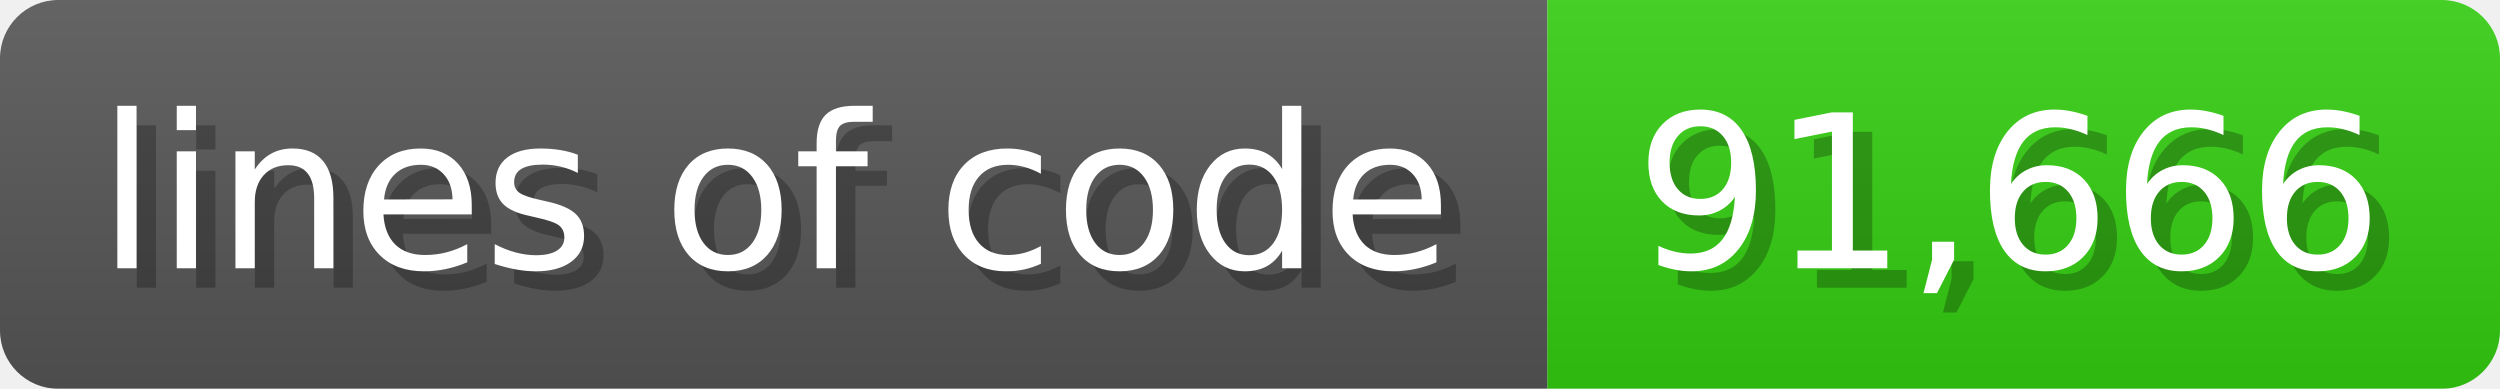
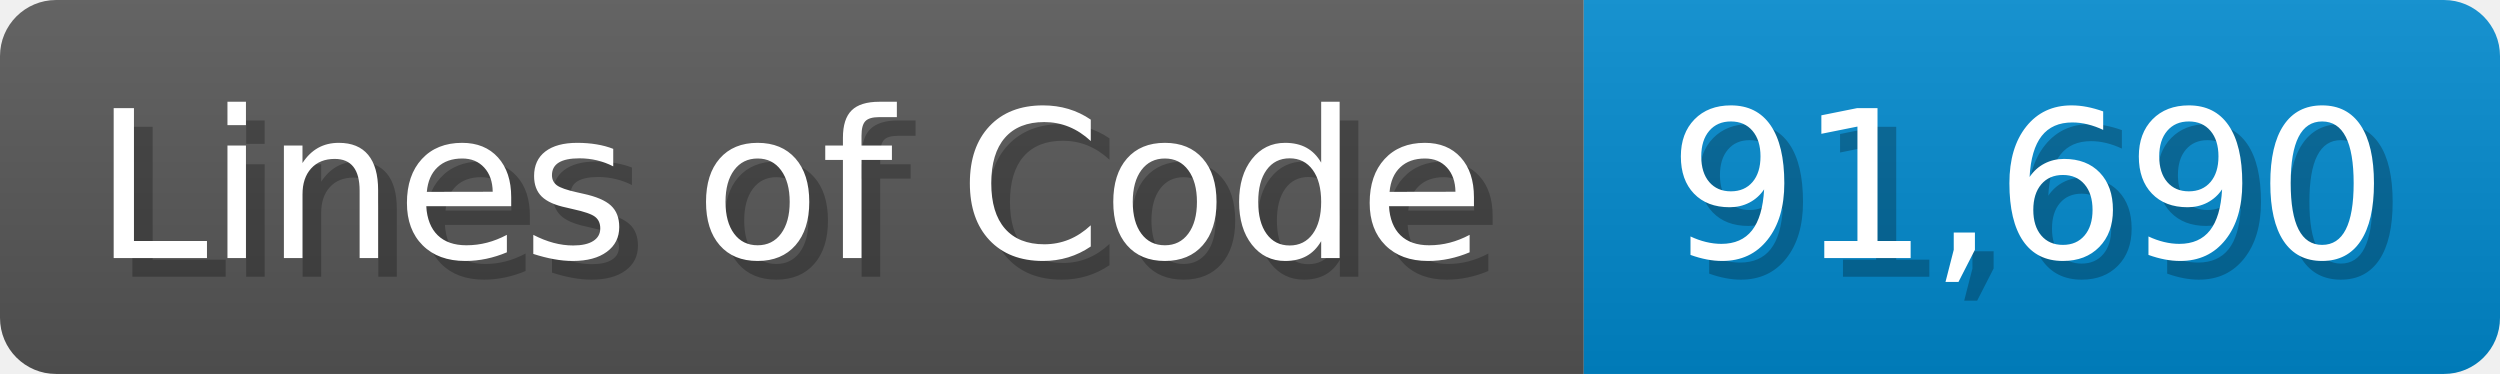
- <svg xmlns="http://www.w3.org/2000/svg" width="128.6" height="20" viewBox="0 0 1286 200">
+ <svg xmlns="http://www.w3.org/2000/svg" width="133.7" height="20" viewBox="0 0 1337 200">
  <linearGradient id="a" x2="0" y2="100%">
    <stop offset="0" stop-opacity=".1" stop-color="#EEE" />
    <stop offset="1" stop-opacity=".1" />
  </linearGradient>
  <mask id="m">
-     <rect width="1286" height="200" rx="30" fill="#FFF" />
+     <rect width="1337" height="200" rx="30" fill="#FFF" />
  </mask>
  <g mask="url(#m)">
-     <rect width="796" height="200" fill="#555" />
-     <rect width="490" height="200" fill="#3C1" x="796" />
-     <rect width="1286" height="200" fill="url(#a)" />
+     <rect width="847" height="200" fill="#555" />
+     <rect width="490" height="200" fill="#08C" x="847" />
+     <rect width="1337" height="200" fill="url(#a)" />
  </g>
  <g fill="#fff" text-anchor="start" font-family="Verdana,DejaVu Sans,sans-serif" font-size="110">
-     <text x="60" y="148" textLength="696" fill="#000" opacity="0.25">lines of code</text>
-     <text x="50" y="138" textLength="696">lines of code</text>
-     <text x="851" y="148" textLength="390" fill="#000" opacity="0.25">91,666</text>
-     <text x="841" y="138" textLength="390">91,666</text>
+     <text x="60" y="148" textLength="747" fill="#000" opacity="0.25">Lines of Code</text>
+     <text x="50" y="138" textLength="747">Lines of Code</text>
+     <text x="902" y="148" textLength="390" fill="#000" opacity="0.25">91,690</text>
+     <text x="892" y="138" textLength="390">91,690</text>
  </g>
</svg>
